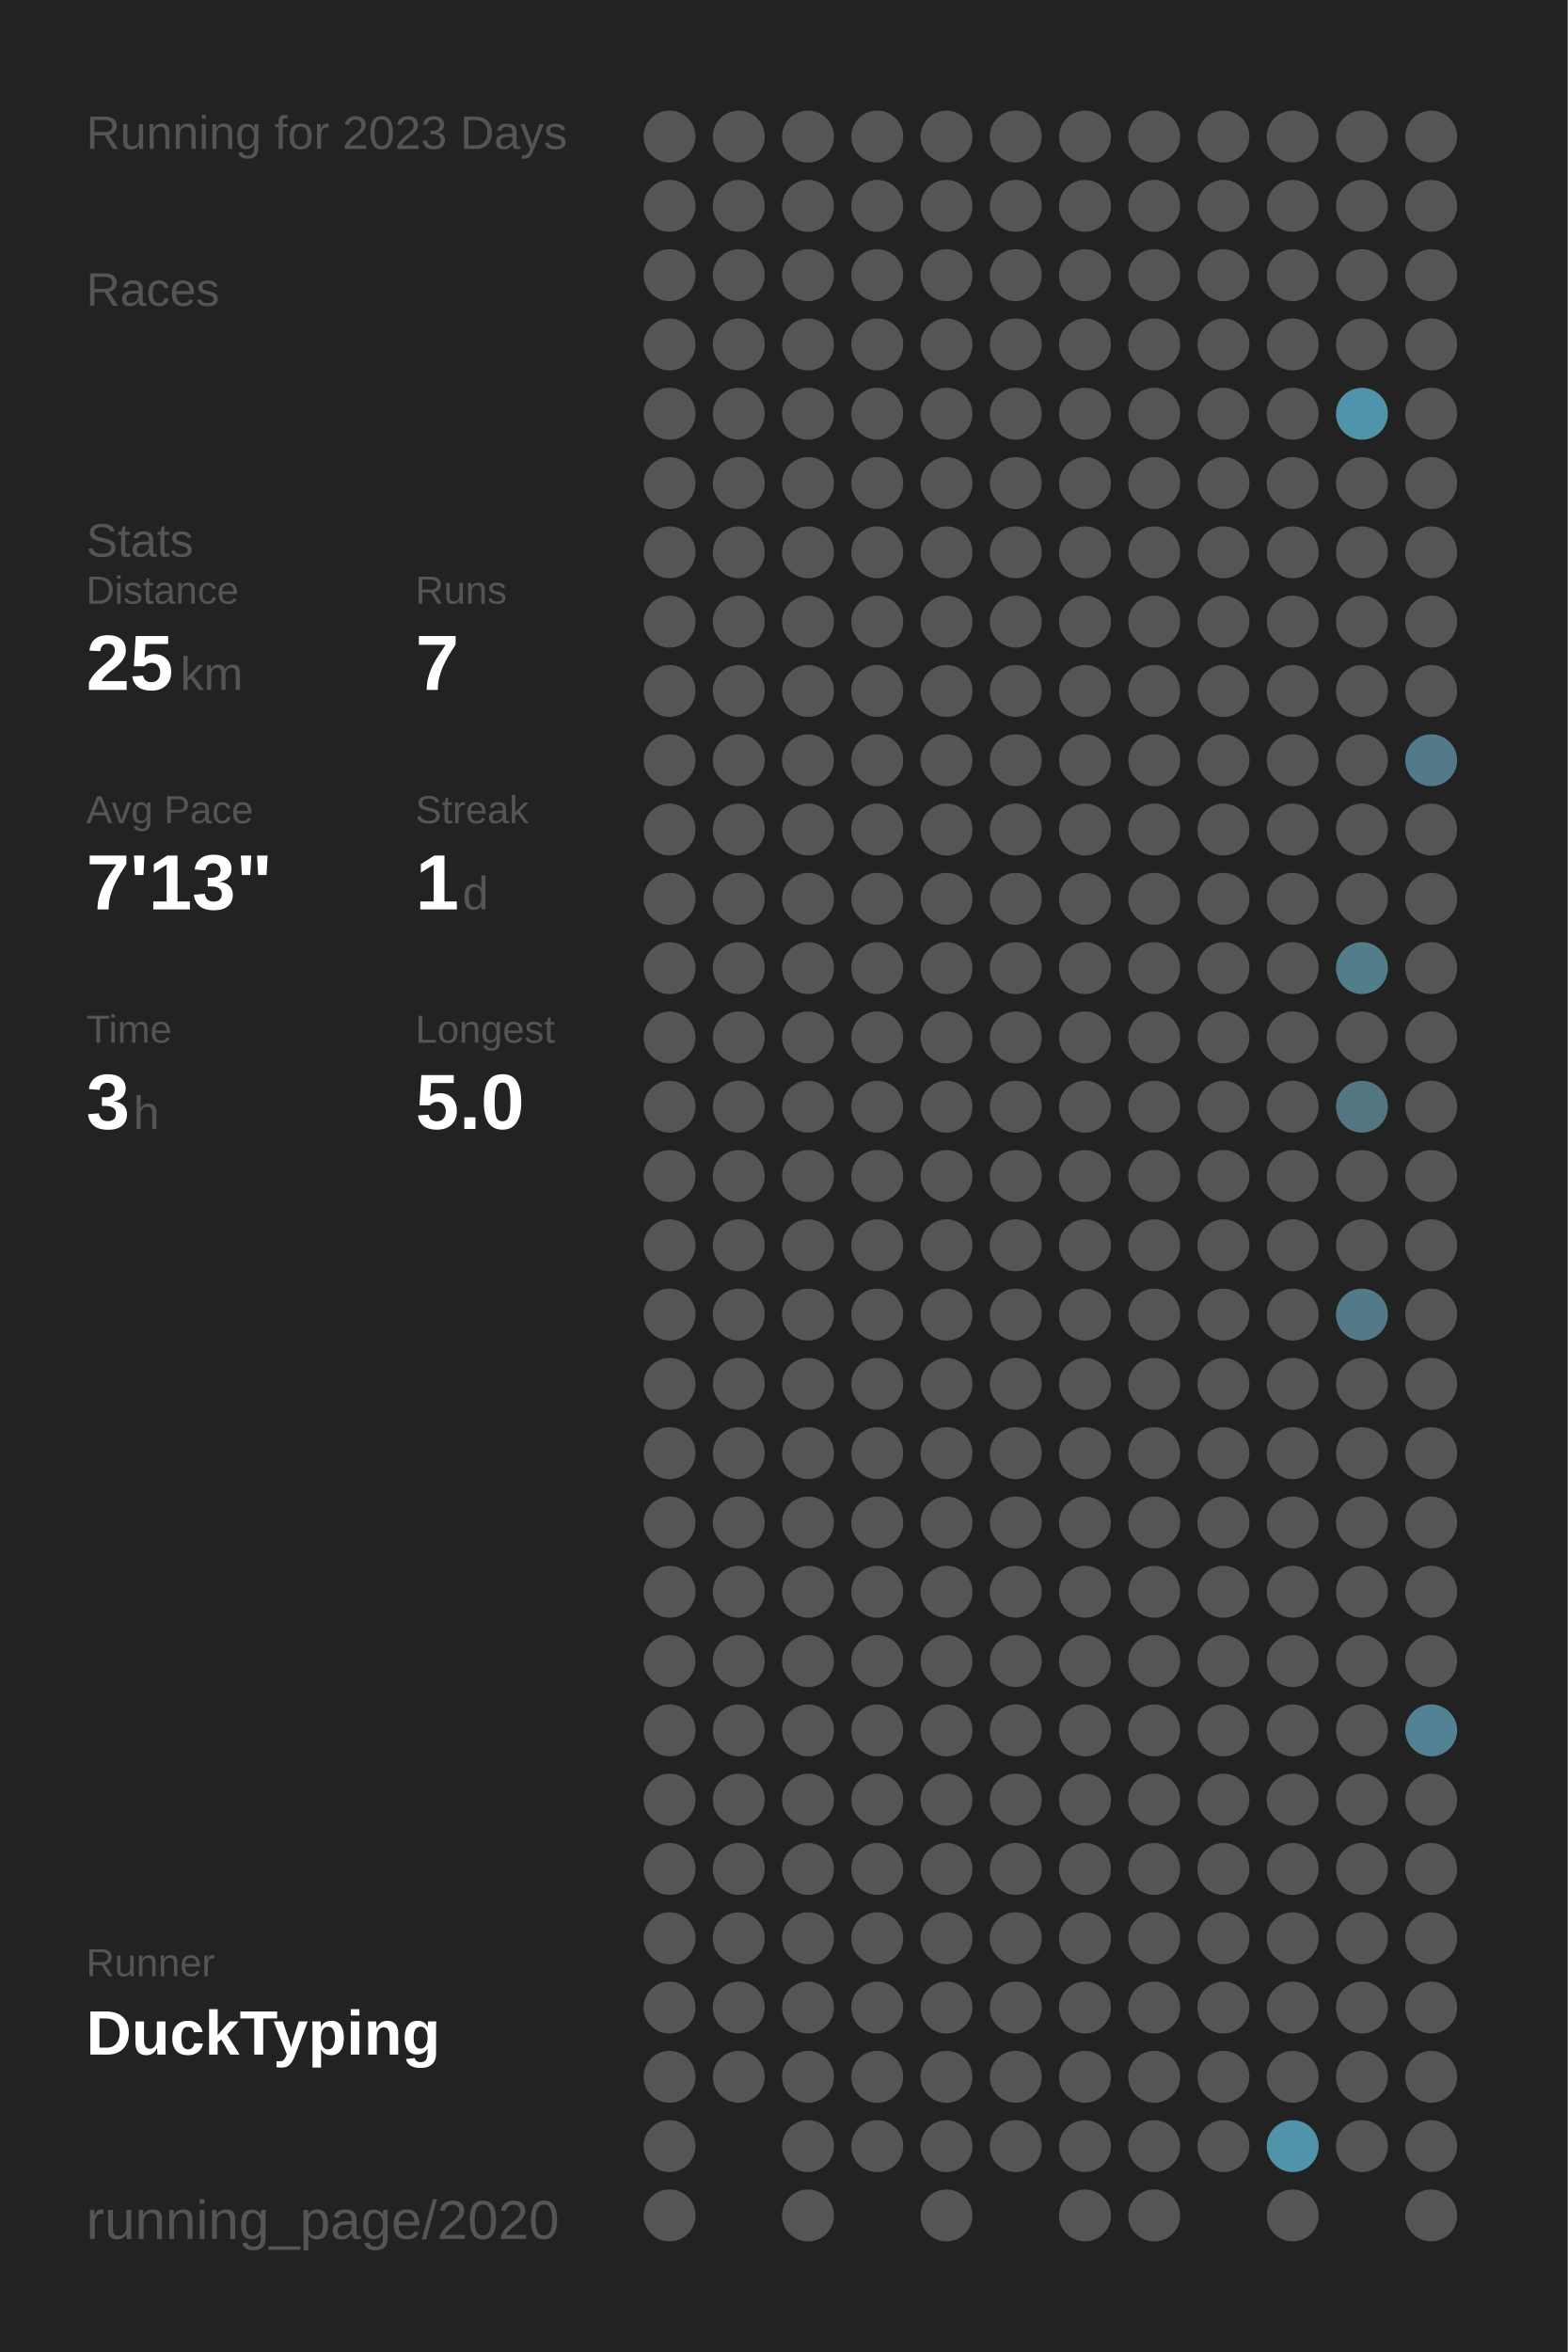
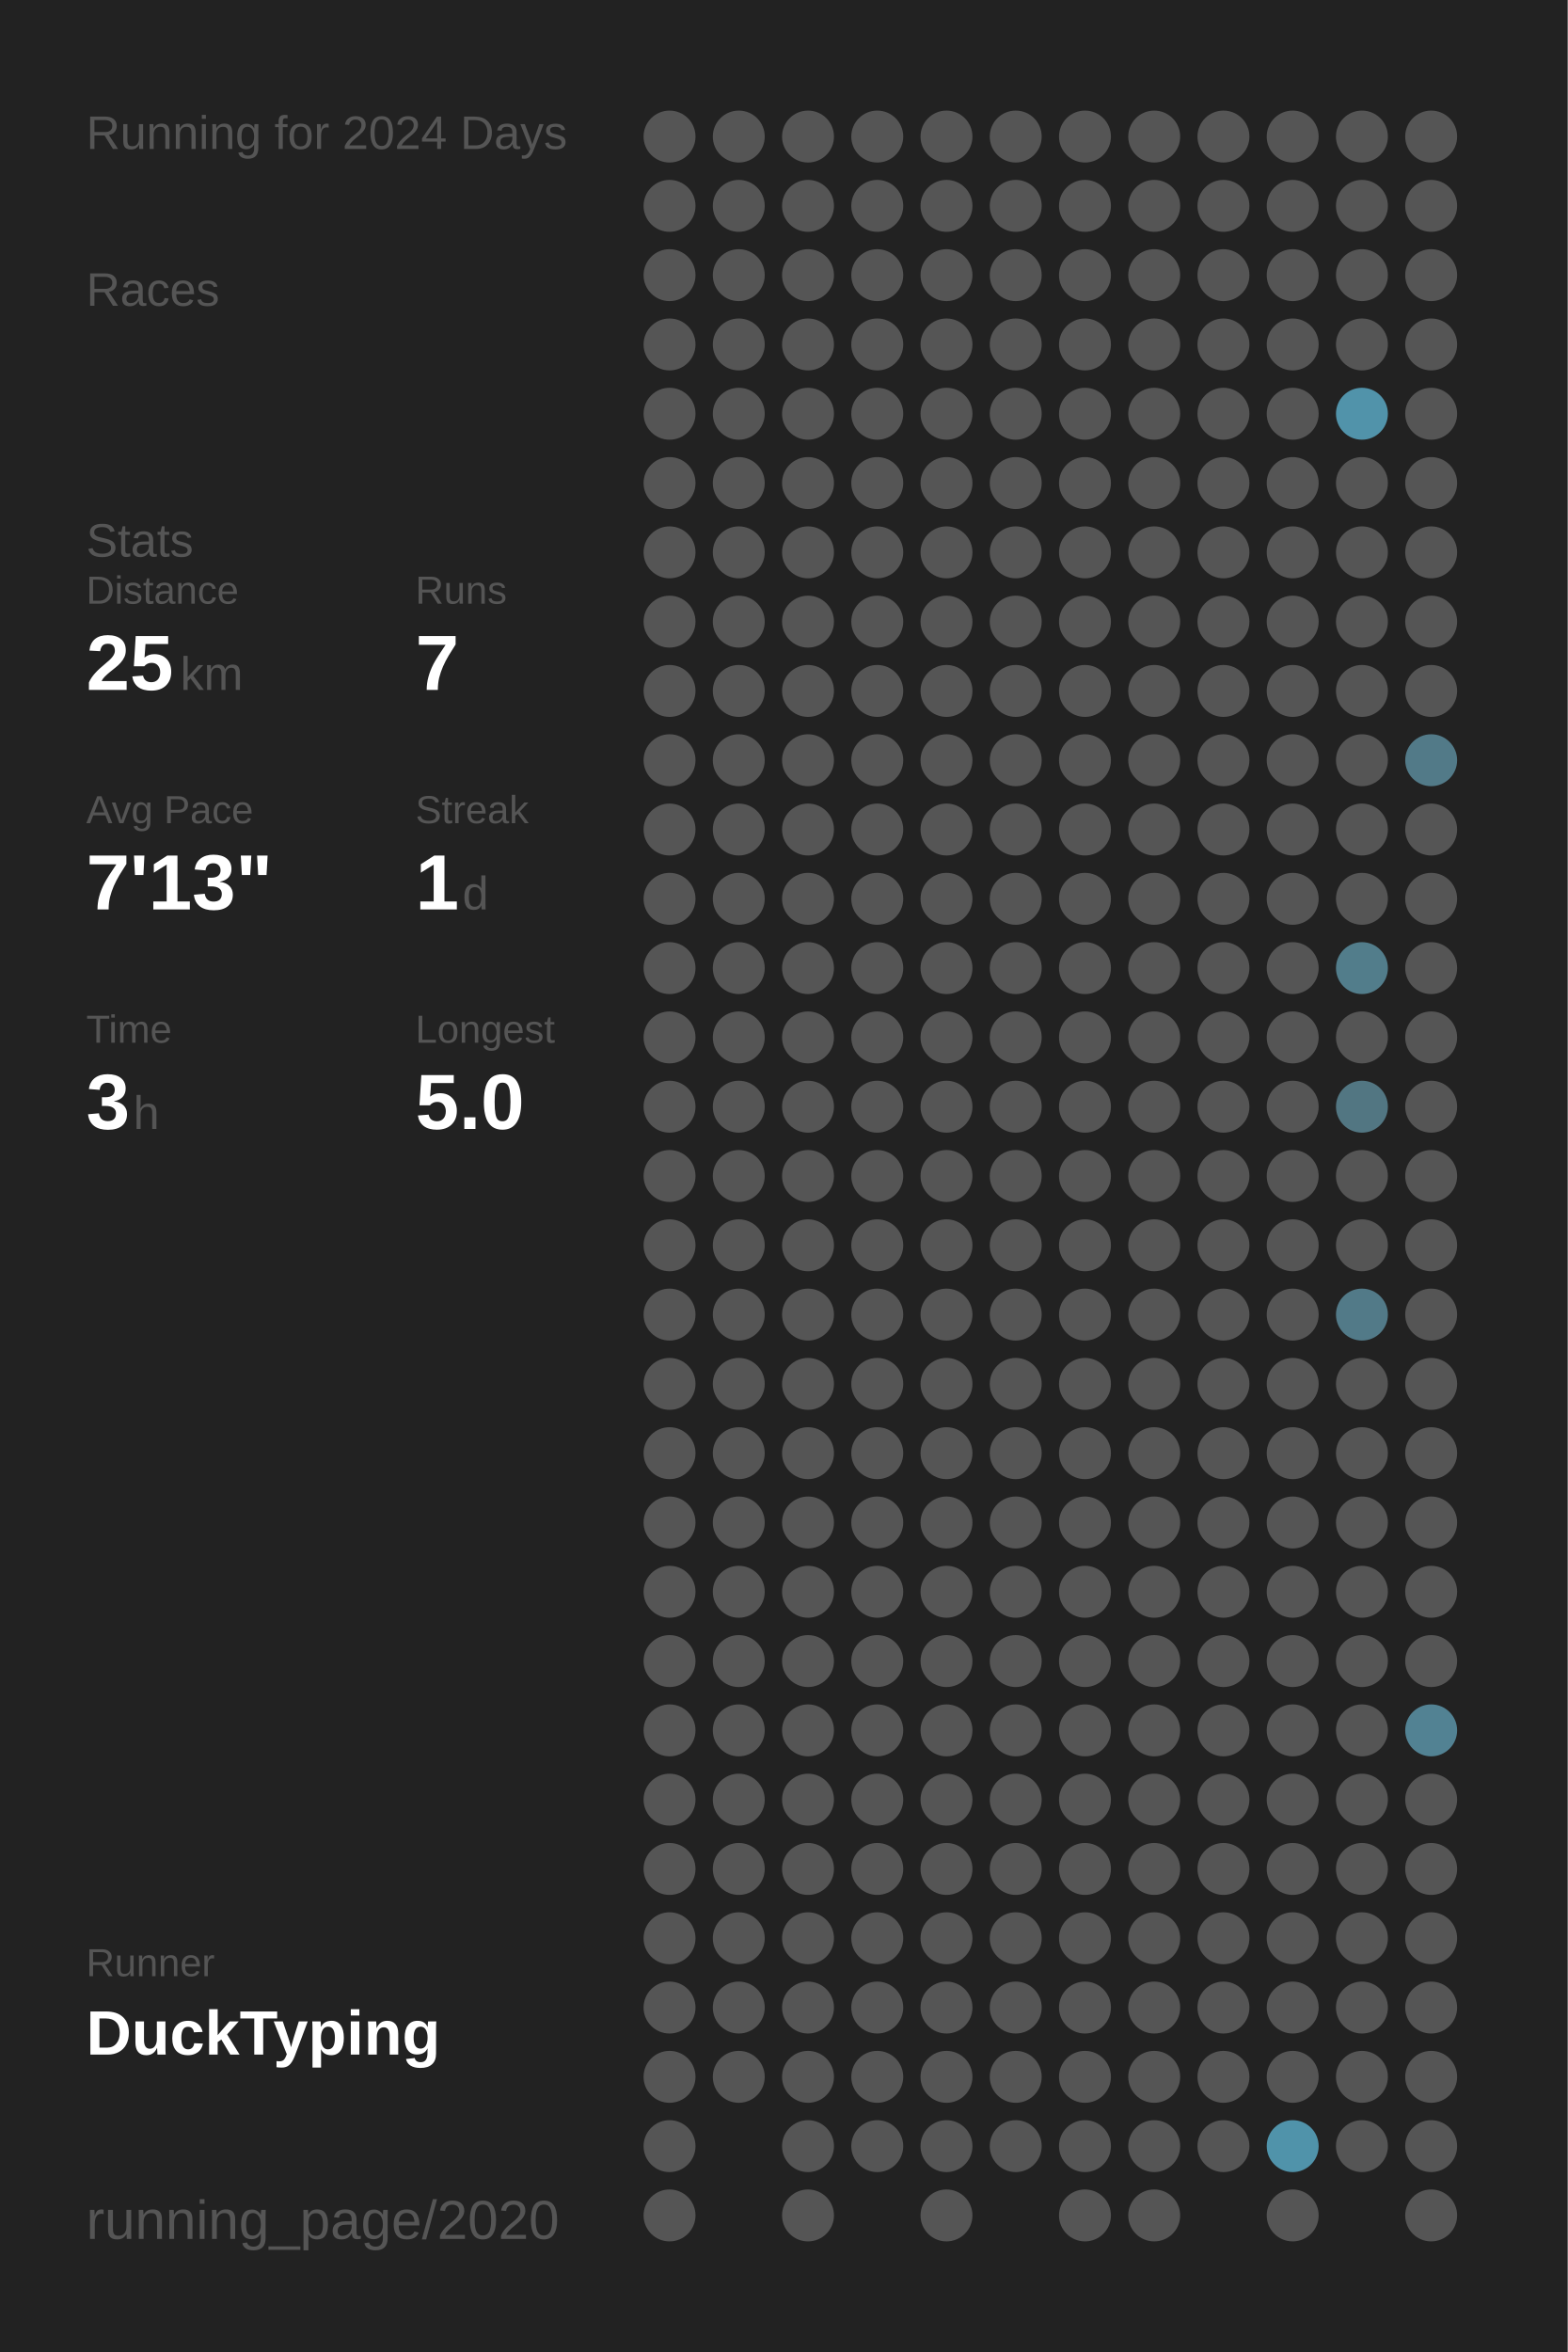
<svg xmlns="http://www.w3.org/2000/svg" baseProfile="full" height="300mm" version="1.1" viewBox="0,0,200,300" width="200mm">
  <defs />
  <rect fill="#222222" height="300" width="200" x="0" y="0" />
-   <text fill="#555555" style="font-size:6px; font-family:Arial;" x="11" y="19">Running for 2023 Days</text>
+   <text fill="#555555" style="font-size:6px; font-family:Arial;" x="11" y="19">Running for 2024 Days</text>
  <text fill="#555555" style="font-size:6px; font-family:Arial;" x="11" y="39">Races</text>
  <text fill="#555555" style="font-size:6px; font-family:Arial;" x="11" y="71">Stats</text>
  <text fill="#555555" style="font-size:5px; font-family:Arial;" x="11" y="77">Distance</text>
  <text fill="#FFFFFF" style="font-size:10px; font-family:Arial; font-weight:bold;" x="11" y="88">25</text>
  <text fill="#555555" style="font-size:6px; font-family:Arial;" x="23" y="88">km</text>
  <text fill="#555555" style="font-size:5px; font-family:Arial;" x="53" y="77">Runs</text>
  <text fill="#FFFFFF" style="font-size:10px; font-family:Arial; font-weight:bold;" x="53" y="88">7</text>
  <text fill="#555555" style="font-size:5px; font-family:Arial;" x="11" y="105">Avg Pace</text>
  <text fill="#FFFFFF" style="font-size:10px; font-family:Arial; font-weight:bold;" x="11" y="116">7'13"</text>
  <text fill="#555555" style="font-size:5px; font-family:Arial;" x="53" y="105">Streak</text>
  <text fill="#FFFFFF" style="font-size:10px; font-family:Arial; font-weight:bold;" x="53" y="116">1</text>
  <text fill="#555555" style="font-size:6px; font-family:Arial;" x="59" y="116">d</text>
  <text fill="#555555" style="font-size:5px; font-family:Arial;" x="11" y="133">Time</text>
  <text fill="#FFFFFF" style="font-size:10px; font-family:Arial; font-weight:bold;" x="11" y="144">3</text>
  <text fill="#555555" style="font-size:6px; font-family:Arial;" x="17" y="144">h</text>
  <text fill="#555555" style="font-size:5px; font-family:Arial;" x="53" y="133">Longest</text>
  <text fill="#FFFFFF" style="font-size:10px; font-family:Arial; font-weight:bold;" x="53" y="144">5.0</text>
  <text fill="#555555" style="font-size:5px; font-family:Arial;" x="11" y="252.065">Runner</text>
  <text fill="#FFFFFF" style="font-size:8px; font-family:Arial; font-weight:bold;" x="11" y="262.065">DuckTyping</text>
  <text fill="#555555" style="font-size:7px; font-family:Arial;" x="11" y="285.581">running_page/2020</text>
  <circle cx="85.417" cy="17.419" fill="#555555" r="3.312" />
  <circle cx="85.417" cy="26.258" fill="#555555" r="3.312" />
  <circle cx="85.417" cy="35.097" fill="#555555" r="3.312" />
  <circle cx="85.417" cy="43.935" fill="#555555" r="3.312" />
  <circle cx="85.417" cy="52.774" fill="#555555" r="3.312" />
  <circle cx="85.417" cy="61.613" fill="#555555" r="3.312" />
  <circle cx="85.417" cy="70.452" fill="#555555" r="3.312" />
  <circle cx="85.417" cy="79.29" fill="#555555" r="3.312" />
  <circle cx="85.417" cy="88.129" fill="#555555" r="3.312" />
  <circle cx="85.417" cy="96.968" fill="#555555" r="3.312" />
  <circle cx="85.417" cy="105.806" fill="#555555" r="3.312" />
  <circle cx="85.417" cy="114.645" fill="#555555" r="3.312" />
  <circle cx="85.417" cy="123.484" fill="#555555" r="3.312" />
  <circle cx="85.417" cy="132.323" fill="#555555" r="3.312" />
  <circle cx="85.417" cy="141.161" fill="#555555" r="3.312" />
  <circle cx="85.417" cy="150" fill="#555555" r="3.312" />
  <circle cx="85.417" cy="158.839" fill="#555555" r="3.312" />
  <circle cx="85.417" cy="167.677" fill="#555555" r="3.312" />
  <circle cx="85.417" cy="176.516" fill="#555555" r="3.312" />
  <circle cx="85.417" cy="185.355" fill="#555555" r="3.312" />
  <circle cx="85.417" cy="194.194" fill="#555555" r="3.312" />
  <circle cx="85.417" cy="203.032" fill="#555555" r="3.312" />
  <circle cx="85.417" cy="211.871" fill="#555555" r="3.312" />
  <circle cx="85.417" cy="220.71" fill="#555555" r="3.312" />
  <circle cx="85.417" cy="229.548" fill="#555555" r="3.312" />
  <circle cx="85.417" cy="238.387" fill="#555555" r="3.312" />
  <circle cx="85.417" cy="247.226" fill="#555555" r="3.312" />
  <circle cx="85.417" cy="256.065" fill="#555555" r="3.312" />
  <circle cx="85.417" cy="264.903" fill="#555555" r="3.312" />
  <circle cx="85.417" cy="273.742" fill="#555555" r="3.312" />
  <circle cx="85.417" cy="282.581" fill="#555555" r="3.312" />
  <circle cx="94.25" cy="17.419" fill="#555555" r="3.312" />
  <circle cx="94.25" cy="26.258" fill="#555555" r="3.312" />
  <circle cx="94.25" cy="35.097" fill="#555555" r="3.312" />
  <circle cx="94.25" cy="43.935" fill="#555555" r="3.312" />
  <circle cx="94.25" cy="52.774" fill="#555555" r="3.312" />
  <circle cx="94.25" cy="61.613" fill="#555555" r="3.312" />
  <circle cx="94.25" cy="70.452" fill="#555555" r="3.312" />
  <circle cx="94.25" cy="79.29" fill="#555555" r="3.312" />
  <circle cx="94.25" cy="88.129" fill="#555555" r="3.312" />
  <circle cx="94.25" cy="96.968" fill="#555555" r="3.312" />
  <circle cx="94.25" cy="105.806" fill="#555555" r="3.312" />
  <circle cx="94.25" cy="114.645" fill="#555555" r="3.312" />
  <circle cx="94.25" cy="123.484" fill="#555555" r="3.312" />
  <circle cx="94.25" cy="132.323" fill="#555555" r="3.312" />
  <circle cx="94.25" cy="141.161" fill="#555555" r="3.312" />
  <circle cx="94.25" cy="150" fill="#555555" r="3.312" />
  <circle cx="94.25" cy="158.839" fill="#555555" r="3.312" />
  <circle cx="94.25" cy="167.677" fill="#555555" r="3.312" />
  <circle cx="94.25" cy="176.516" fill="#555555" r="3.312" />
  <circle cx="94.25" cy="185.355" fill="#555555" r="3.312" />
  <circle cx="94.25" cy="194.194" fill="#555555" r="3.312" />
  <circle cx="94.25" cy="203.032" fill="#555555" r="3.312" />
  <circle cx="94.25" cy="211.871" fill="#555555" r="3.312" />
  <circle cx="94.25" cy="220.71" fill="#555555" r="3.312" />
  <circle cx="94.25" cy="229.548" fill="#555555" r="3.312" />
  <circle cx="94.25" cy="238.387" fill="#555555" r="3.312" />
  <circle cx="94.25" cy="247.226" fill="#555555" r="3.312" />
  <circle cx="94.25" cy="256.065" fill="#555555" r="3.312" />
  <circle cx="94.25" cy="264.903" fill="#555555" r="3.312" />
  <circle cx="103.083" cy="17.419" fill="#555555" r="3.312" />
  <circle cx="103.083" cy="26.258" fill="#555555" r="3.312" />
  <circle cx="103.083" cy="35.097" fill="#555555" r="3.312" />
  <circle cx="103.083" cy="43.935" fill="#555555" r="3.312" />
  <circle cx="103.083" cy="52.774" fill="#555555" r="3.312" />
  <circle cx="103.083" cy="61.613" fill="#555555" r="3.312" />
  <circle cx="103.083" cy="70.452" fill="#555555" r="3.312" />
  <circle cx="103.083" cy="79.29" fill="#555555" r="3.312" />
  <circle cx="103.083" cy="88.129" fill="#555555" r="3.312" />
  <circle cx="103.083" cy="96.968" fill="#555555" r="3.312" />
  <circle cx="103.083" cy="105.806" fill="#555555" r="3.312" />
  <circle cx="103.083" cy="114.645" fill="#555555" r="3.312" />
  <circle cx="103.083" cy="123.484" fill="#555555" r="3.312" />
  <circle cx="103.083" cy="132.323" fill="#555555" r="3.312" />
  <circle cx="103.083" cy="141.161" fill="#555555" r="3.312" />
  <circle cx="103.083" cy="150" fill="#555555" r="3.312" />
  <circle cx="103.083" cy="158.839" fill="#555555" r="3.312" />
  <circle cx="103.083" cy="167.677" fill="#555555" r="3.312" />
  <circle cx="103.083" cy="176.516" fill="#555555" r="3.312" />
  <circle cx="103.083" cy="185.355" fill="#555555" r="3.312" />
  <circle cx="103.083" cy="194.194" fill="#555555" r="3.312" />
  <circle cx="103.083" cy="203.032" fill="#555555" r="3.312" />
  <circle cx="103.083" cy="211.871" fill="#555555" r="3.312" />
  <circle cx="103.083" cy="220.71" fill="#555555" r="3.312" />
  <circle cx="103.083" cy="229.548" fill="#555555" r="3.312" />
  <circle cx="103.083" cy="238.387" fill="#555555" r="3.312" />
  <circle cx="103.083" cy="247.226" fill="#555555" r="3.312" />
  <circle cx="103.083" cy="256.065" fill="#555555" r="3.312" />
  <circle cx="103.083" cy="264.903" fill="#555555" r="3.312" />
  <circle cx="103.083" cy="273.742" fill="#555555" r="3.312" />
  <circle cx="103.083" cy="282.581" fill="#555555" r="3.312" />
  <circle cx="111.917" cy="17.419" fill="#555555" r="3.312" />
  <circle cx="111.917" cy="26.258" fill="#555555" r="3.312" />
  <circle cx="111.917" cy="35.097" fill="#555555" r="3.312" />
  <circle cx="111.917" cy="43.935" fill="#555555" r="3.312" />
  <circle cx="111.917" cy="52.774" fill="#555555" r="3.312" />
  <circle cx="111.917" cy="61.613" fill="#555555" r="3.312" />
  <circle cx="111.917" cy="70.452" fill="#555555" r="3.312" />
  <circle cx="111.917" cy="79.29" fill="#555555" r="3.312" />
  <circle cx="111.917" cy="88.129" fill="#555555" r="3.312" />
  <circle cx="111.917" cy="96.968" fill="#555555" r="3.312" />
  <circle cx="111.917" cy="105.806" fill="#555555" r="3.312" />
  <circle cx="111.917" cy="114.645" fill="#555555" r="3.312" />
  <circle cx="111.917" cy="123.484" fill="#555555" r="3.312" />
  <circle cx="111.917" cy="132.323" fill="#555555" r="3.312" />
  <circle cx="111.917" cy="141.161" fill="#555555" r="3.312" />
  <circle cx="111.917" cy="150" fill="#555555" r="3.312" />
  <circle cx="111.917" cy="158.839" fill="#555555" r="3.312" />
  <circle cx="111.917" cy="167.677" fill="#555555" r="3.312" />
  <circle cx="111.917" cy="176.516" fill="#555555" r="3.312" />
  <circle cx="111.917" cy="185.355" fill="#555555" r="3.312" />
  <circle cx="111.917" cy="194.194" fill="#555555" r="3.312" />
  <circle cx="111.917" cy="203.032" fill="#555555" r="3.312" />
  <circle cx="111.917" cy="211.871" fill="#555555" r="3.312" />
  <circle cx="111.917" cy="220.71" fill="#555555" r="3.312" />
  <circle cx="111.917" cy="229.548" fill="#555555" r="3.312" />
  <circle cx="111.917" cy="238.387" fill="#555555" r="3.312" />
  <circle cx="111.917" cy="247.226" fill="#555555" r="3.312" />
  <circle cx="111.917" cy="256.065" fill="#555555" r="3.312" />
  <circle cx="111.917" cy="264.903" fill="#555555" r="3.312" />
  <circle cx="111.917" cy="273.742" fill="#555555" r="3.312" />
  <circle cx="120.75" cy="17.419" fill="#555555" r="3.312" />
  <circle cx="120.75" cy="26.258" fill="#555555" r="3.312" />
  <circle cx="120.75" cy="35.097" fill="#555555" r="3.312" />
  <circle cx="120.75" cy="43.935" fill="#555555" r="3.312" />
  <circle cx="120.75" cy="52.774" fill="#555555" r="3.312" />
  <circle cx="120.75" cy="61.613" fill="#555555" r="3.312" />
  <circle cx="120.75" cy="70.452" fill="#555555" r="3.312" />
  <circle cx="120.75" cy="79.29" fill="#555555" r="3.312" />
  <circle cx="120.75" cy="88.129" fill="#555555" r="3.312" />
  <circle cx="120.75" cy="96.968" fill="#555555" r="3.312" />
  <circle cx="120.75" cy="105.806" fill="#555555" r="3.312" />
  <circle cx="120.75" cy="114.645" fill="#555555" r="3.312" />
  <circle cx="120.75" cy="123.484" fill="#555555" r="3.312" />
  <circle cx="120.75" cy="132.323" fill="#555555" r="3.312" />
  <circle cx="120.75" cy="141.161" fill="#555555" r="3.312" />
  <circle cx="120.75" cy="150" fill="#555555" r="3.312" />
  <circle cx="120.75" cy="158.839" fill="#555555" r="3.312" />
  <circle cx="120.75" cy="167.677" fill="#555555" r="3.312" />
  <circle cx="120.75" cy="176.516" fill="#555555" r="3.312" />
  <circle cx="120.75" cy="185.355" fill="#555555" r="3.312" />
  <circle cx="120.75" cy="194.194" fill="#555555" r="3.312" />
  <circle cx="120.75" cy="203.032" fill="#555555" r="3.312" />
  <circle cx="120.75" cy="211.871" fill="#555555" r="3.312" />
  <circle cx="120.75" cy="220.71" fill="#555555" r="3.312" />
  <circle cx="120.75" cy="229.548" fill="#555555" r="3.312" />
  <circle cx="120.75" cy="238.387" fill="#555555" r="3.312" />
  <circle cx="120.75" cy="247.226" fill="#555555" r="3.312" />
  <circle cx="120.75" cy="256.065" fill="#555555" r="3.312" />
  <circle cx="120.75" cy="264.903" fill="#555555" r="3.312" />
  <circle cx="120.75" cy="273.742" fill="#555555" r="3.312" />
  <circle cx="120.75" cy="282.581" fill="#555555" r="3.312" />
  <circle cx="129.583" cy="17.419" fill="#555555" r="3.312" />
  <circle cx="129.583" cy="26.258" fill="#555555" r="3.312" />
  <circle cx="129.583" cy="35.097" fill="#555555" r="3.312" />
  <circle cx="129.583" cy="43.935" fill="#555555" r="3.312" />
  <circle cx="129.583" cy="52.774" fill="#555555" r="3.312" />
  <circle cx="129.583" cy="61.613" fill="#555555" r="3.312" />
  <circle cx="129.583" cy="70.452" fill="#555555" r="3.312" />
  <circle cx="129.583" cy="79.29" fill="#555555" r="3.312" />
  <circle cx="129.583" cy="88.129" fill="#555555" r="3.312" />
  <circle cx="129.583" cy="96.968" fill="#555555" r="3.312" />
  <circle cx="129.583" cy="105.806" fill="#555555" r="3.312" />
  <circle cx="129.583" cy="114.645" fill="#555555" r="3.312" />
  <circle cx="129.583" cy="123.484" fill="#555555" r="3.312" />
  <circle cx="129.583" cy="132.323" fill="#555555" r="3.312" />
  <circle cx="129.583" cy="141.161" fill="#555555" r="3.312" />
  <circle cx="129.583" cy="150" fill="#555555" r="3.312" />
  <circle cx="129.583" cy="158.839" fill="#555555" r="3.312" />
  <circle cx="129.583" cy="167.677" fill="#555555" r="3.312" />
  <circle cx="129.583" cy="176.516" fill="#555555" r="3.312" />
  <circle cx="129.583" cy="185.355" fill="#555555" r="3.312" />
  <circle cx="129.583" cy="194.194" fill="#555555" r="3.312" />
  <circle cx="129.583" cy="203.032" fill="#555555" r="3.312" />
  <circle cx="129.583" cy="211.871" fill="#555555" r="3.312" />
  <circle cx="129.583" cy="220.71" fill="#555555" r="3.312" />
  <circle cx="129.583" cy="229.548" fill="#555555" r="3.312" />
  <circle cx="129.583" cy="238.387" fill="#555555" r="3.312" />
  <circle cx="129.583" cy="247.226" fill="#555555" r="3.312" />
  <circle cx="129.583" cy="256.065" fill="#555555" r="3.312" />
  <circle cx="129.583" cy="264.903" fill="#555555" r="3.312" />
  <circle cx="129.583" cy="273.742" fill="#555555" r="3.312" />
  <circle cx="138.417" cy="17.419" fill="#555555" r="3.312" />
  <circle cx="138.417" cy="26.258" fill="#555555" r="3.312" />
  <circle cx="138.417" cy="35.097" fill="#555555" r="3.312" />
  <circle cx="138.417" cy="43.935" fill="#555555" r="3.312" />
  <circle cx="138.417" cy="52.774" fill="#555555" r="3.312" />
  <circle cx="138.417" cy="61.613" fill="#555555" r="3.312" />
  <circle cx="138.417" cy="70.452" fill="#555555" r="3.312" />
  <circle cx="138.417" cy="79.29" fill="#555555" r="3.312" />
  <circle cx="138.417" cy="88.129" fill="#555555" r="3.312" />
  <circle cx="138.417" cy="96.968" fill="#555555" r="3.312" />
  <circle cx="138.417" cy="105.806" fill="#555555" r="3.312" />
  <circle cx="138.417" cy="114.645" fill="#555555" r="3.312" />
  <circle cx="138.417" cy="123.484" fill="#555555" r="3.312" />
  <circle cx="138.417" cy="132.323" fill="#555555" r="3.312" />
  <circle cx="138.417" cy="141.161" fill="#555555" r="3.312" />
  <circle cx="138.417" cy="150" fill="#555555" r="3.312" />
  <circle cx="138.417" cy="158.839" fill="#555555" r="3.312" />
  <circle cx="138.417" cy="167.677" fill="#555555" r="3.312" />
  <circle cx="138.417" cy="176.516" fill="#555555" r="3.312" />
  <circle cx="138.417" cy="185.355" fill="#555555" r="3.312" />
  <circle cx="138.417" cy="194.194" fill="#555555" r="3.312" />
  <circle cx="138.417" cy="203.032" fill="#555555" r="3.312" />
  <circle cx="138.417" cy="211.871" fill="#555555" r="3.312" />
  <circle cx="138.417" cy="220.71" fill="#555555" r="3.312" />
  <circle cx="138.417" cy="229.548" fill="#555555" r="3.312" />
  <circle cx="138.417" cy="238.387" fill="#555555" r="3.312" />
  <circle cx="138.417" cy="247.226" fill="#555555" r="3.312" />
  <circle cx="138.417" cy="256.065" fill="#555555" r="3.312" />
  <circle cx="138.417" cy="264.903" fill="#555555" r="3.312" />
  <circle cx="138.417" cy="273.742" fill="#555555" r="3.312" />
  <circle cx="138.417" cy="282.581" fill="#555555" r="3.312" />
  <circle cx="147.25" cy="17.419" fill="#555555" r="3.312" />
  <circle cx="147.25" cy="26.258" fill="#555555" r="3.312" />
  <circle cx="147.25" cy="35.097" fill="#555555" r="3.312" />
  <circle cx="147.25" cy="43.935" fill="#555555" r="3.312" />
  <circle cx="147.25" cy="52.774" fill="#555555" r="3.312" />
  <circle cx="147.25" cy="61.613" fill="#555555" r="3.312" />
  <circle cx="147.25" cy="70.452" fill="#555555" r="3.312" />
  <circle cx="147.25" cy="79.29" fill="#555555" r="3.312" />
  <circle cx="147.25" cy="88.129" fill="#555555" r="3.312" />
  <circle cx="147.25" cy="96.968" fill="#555555" r="3.312" />
  <circle cx="147.25" cy="105.806" fill="#555555" r="3.312" />
  <circle cx="147.25" cy="114.645" fill="#555555" r="3.312" />
  <circle cx="147.25" cy="123.484" fill="#555555" r="3.312" />
  <circle cx="147.25" cy="132.323" fill="#555555" r="3.312" />
  <circle cx="147.25" cy="141.161" fill="#555555" r="3.312" />
  <circle cx="147.25" cy="150" fill="#555555" r="3.312" />
  <circle cx="147.25" cy="158.839" fill="#555555" r="3.312" />
  <circle cx="147.25" cy="167.677" fill="#555555" r="3.312" />
  <circle cx="147.25" cy="176.516" fill="#555555" r="3.312" />
  <circle cx="147.25" cy="185.355" fill="#555555" r="3.312" />
  <circle cx="147.25" cy="194.194" fill="#555555" r="3.312" />
  <circle cx="147.25" cy="203.032" fill="#555555" r="3.312" />
  <circle cx="147.25" cy="211.871" fill="#555555" r="3.312" />
  <circle cx="147.25" cy="220.71" fill="#555555" r="3.312" />
  <circle cx="147.25" cy="229.548" fill="#555555" r="3.312" />
  <circle cx="147.25" cy="238.387" fill="#555555" r="3.312" />
  <circle cx="147.25" cy="247.226" fill="#555555" r="3.312" />
  <circle cx="147.25" cy="256.065" fill="#555555" r="3.312" />
  <circle cx="147.25" cy="264.903" fill="#555555" r="3.312" />
  <circle cx="147.25" cy="273.742" fill="#555555" r="3.312" />
  <circle cx="147.25" cy="282.581" fill="#555555" r="3.312" />
  <circle cx="156.083" cy="17.419" fill="#555555" r="3.312" />
  <circle cx="156.083" cy="26.258" fill="#555555" r="3.312" />
  <circle cx="156.083" cy="35.097" fill="#555555" r="3.312" />
  <circle cx="156.083" cy="43.935" fill="#555555" r="3.312" />
  <circle cx="156.083" cy="52.774" fill="#555555" r="3.312" />
  <circle cx="156.083" cy="61.613" fill="#555555" r="3.312" />
  <circle cx="156.083" cy="70.452" fill="#555555" r="3.312" />
  <circle cx="156.083" cy="79.29" fill="#555555" r="3.312" />
  <circle cx="156.083" cy="88.129" fill="#555555" r="3.312" />
  <circle cx="156.083" cy="96.968" fill="#555555" r="3.312" />
  <circle cx="156.083" cy="105.806" fill="#555555" r="3.312" />
  <circle cx="156.083" cy="114.645" fill="#555555" r="3.312" />
  <circle cx="156.083" cy="123.484" fill="#555555" r="3.312" />
  <circle cx="156.083" cy="132.323" fill="#555555" r="3.312" />
  <circle cx="156.083" cy="141.161" fill="#555555" r="3.312" />
  <circle cx="156.083" cy="150" fill="#555555" r="3.312" />
  <circle cx="156.083" cy="158.839" fill="#555555" r="3.312" />
  <circle cx="156.083" cy="167.677" fill="#555555" r="3.312" />
  <circle cx="156.083" cy="176.516" fill="#555555" r="3.312" />
  <circle cx="156.083" cy="185.355" fill="#555555" r="3.312" />
  <circle cx="156.083" cy="194.194" fill="#555555" r="3.312" />
  <circle cx="156.083" cy="203.032" fill="#555555" r="3.312" />
  <circle cx="156.083" cy="211.871" fill="#555555" r="3.312" />
  <circle cx="156.083" cy="220.71" fill="#555555" r="3.312" />
  <circle cx="156.083" cy="229.548" fill="#555555" r="3.312" />
  <circle cx="156.083" cy="238.387" fill="#555555" r="3.312" />
  <circle cx="156.083" cy="247.226" fill="#555555" r="3.312" />
  <circle cx="156.083" cy="256.065" fill="#555555" r="3.312" />
  <circle cx="156.083" cy="264.903" fill="#555555" r="3.312" />
  <circle cx="156.083" cy="273.742" fill="#555555" r="3.312" />
  <circle cx="164.917" cy="17.419" fill="#555555" r="3.312" />
  <circle cx="164.917" cy="26.258" fill="#555555" r="3.312" />
  <circle cx="164.917" cy="35.097" fill="#555555" r="3.312" />
  <circle cx="164.917" cy="43.935" fill="#555555" r="3.312" />
  <circle cx="164.917" cy="52.774" fill="#555555" r="3.312" />
  <circle cx="164.917" cy="61.613" fill="#555555" r="3.312" />
  <circle cx="164.917" cy="70.452" fill="#555555" r="3.312" />
  <circle cx="164.917" cy="79.29" fill="#555555" r="3.312" />
  <circle cx="164.917" cy="88.129" fill="#555555" r="3.312" />
  <circle cx="164.917" cy="96.968" fill="#555555" r="3.312" />
  <circle cx="164.917" cy="105.806" fill="#555555" r="3.312" />
  <circle cx="164.917" cy="114.645" fill="#555555" r="3.312" />
  <circle cx="164.917" cy="123.484" fill="#555555" r="3.312" />
  <circle cx="164.917" cy="132.323" fill="#555555" r="3.312" />
  <circle cx="164.917" cy="141.161" fill="#555555" r="3.312" />
  <circle cx="164.917" cy="150" fill="#555555" r="3.312" />
  <circle cx="164.917" cy="158.839" fill="#555555" r="3.312" />
  <circle cx="164.917" cy="167.677" fill="#555555" r="3.312" />
  <circle cx="164.917" cy="176.516" fill="#555555" r="3.312" />
  <circle cx="164.917" cy="185.355" fill="#555555" r="3.312" />
  <circle cx="164.917" cy="194.194" fill="#555555" r="3.312" />
  <circle cx="164.917" cy="203.032" fill="#555555" r="3.312" />
  <circle cx="164.917" cy="211.871" fill="#555555" r="3.312" />
  <circle cx="164.917" cy="220.71" fill="#555555" r="3.312" />
  <circle cx="164.917" cy="229.548" fill="#555555" r="3.312" />
  <circle cx="164.917" cy="238.387" fill="#555555" r="3.312" />
  <circle cx="164.917" cy="247.226" fill="#555555" r="3.312" />
  <circle cx="164.917" cy="256.065" fill="#555555" r="3.312" />
  <circle cx="164.917" cy="264.903" fill="#555555" r="3.312" />
  <circle cx="164.917" cy="273.742" fill="#5093aa" r="3.312" />
  <circle cx="164.917" cy="282.581" fill="#555555" r="3.312" />
  <circle cx="173.75" cy="17.419" fill="#555555" r="3.312" />
  <circle cx="173.75" cy="26.258" fill="#555555" r="3.312" />
  <circle cx="173.75" cy="35.097" fill="#555555" r="3.312" />
  <circle cx="173.75" cy="43.935" fill="#555555" r="3.312" />
  <circle cx="173.75" cy="52.774" fill="#5193aa" r="3.312" />
  <circle cx="173.75" cy="61.613" fill="#555555" r="3.312" />
  <circle cx="173.75" cy="70.452" fill="#555555" r="3.312" />
  <circle cx="173.75" cy="79.29" fill="#555555" r="3.312" />
  <circle cx="173.75" cy="88.129" fill="#555555" r="3.312" />
  <circle cx="173.75" cy="96.968" fill="#555555" r="3.312" />
  <circle cx="173.75" cy="105.806" fill="#555555" r="3.312" />
  <circle cx="173.75" cy="114.645" fill="#555555" r="3.312" />
  <circle cx="173.75" cy="123.484" fill="#527d8b" r="3.312" />
  <circle cx="173.75" cy="132.323" fill="#555555" r="3.312" />
  <circle cx="173.75" cy="141.161" fill="#527682" r="3.312" />
  <circle cx="173.75" cy="150" fill="#555555" r="3.312" />
  <circle cx="173.75" cy="158.839" fill="#555555" r="3.312" />
  <circle cx="173.75" cy="167.677" fill="#527a88" r="3.312" />
  <circle cx="173.75" cy="176.516" fill="#555555" r="3.312" />
  <circle cx="173.75" cy="185.355" fill="#555555" r="3.312" />
  <circle cx="173.75" cy="194.194" fill="#555555" r="3.312" />
  <circle cx="173.75" cy="203.032" fill="#555555" r="3.312" />
  <circle cx="173.75" cy="211.871" fill="#555555" r="3.312" />
  <circle cx="173.75" cy="220.71" fill="#555555" r="3.312" />
  <circle cx="173.75" cy="229.548" fill="#555555" r="3.312" />
  <circle cx="173.75" cy="238.387" fill="#555555" r="3.312" />
  <circle cx="173.75" cy="247.226" fill="#555555" r="3.312" />
  <circle cx="173.75" cy="256.065" fill="#555555" r="3.312" />
  <circle cx="173.75" cy="264.903" fill="#555555" r="3.312" />
  <circle cx="173.75" cy="273.742" fill="#555555" r="3.312" />
  <circle cx="182.583" cy="17.419" fill="#555555" r="3.312" />
  <circle cx="182.583" cy="26.258" fill="#555555" r="3.312" />
  <circle cx="182.583" cy="35.097" fill="#555555" r="3.312" />
  <circle cx="182.583" cy="43.935" fill="#555555" r="3.312" />
  <circle cx="182.583" cy="52.774" fill="#555555" r="3.312" />
  <circle cx="182.583" cy="61.613" fill="#555555" r="3.312" />
  <circle cx="182.583" cy="70.452" fill="#555555" r="3.312" />
  <circle cx="182.583" cy="79.29" fill="#555555" r="3.312" />
  <circle cx="182.583" cy="88.129" fill="#555555" r="3.312" />
  <circle cx="182.583" cy="96.968" fill="#527a88" r="3.312" />
  <circle cx="182.583" cy="105.806" fill="#555555" r="3.312" />
  <circle cx="182.583" cy="114.645" fill="#555555" r="3.312" />
  <circle cx="182.583" cy="123.484" fill="#555555" r="3.312" />
  <circle cx="182.583" cy="132.323" fill="#555555" r="3.312" />
  <circle cx="182.583" cy="141.161" fill="#555555" r="3.312" />
  <circle cx="182.583" cy="150" fill="#555555" r="3.312" />
  <circle cx="182.583" cy="158.839" fill="#555555" r="3.312" />
  <circle cx="182.583" cy="167.677" fill="#555555" r="3.312" />
  <circle cx="182.583" cy="176.516" fill="#555555" r="3.312" />
  <circle cx="182.583" cy="185.355" fill="#555555" r="3.312" />
  <circle cx="182.583" cy="194.194" fill="#555555" r="3.312" />
  <circle cx="182.583" cy="203.032" fill="#555555" r="3.312" />
  <circle cx="182.583" cy="211.871" fill="#555555" r="3.312" />
  <circle cx="182.583" cy="220.71" fill="#528293" r="3.312" />
  <circle cx="182.583" cy="229.548" fill="#555555" r="3.312" />
  <circle cx="182.583" cy="238.387" fill="#555555" r="3.312" />
  <circle cx="182.583" cy="247.226" fill="#555555" r="3.312" />
  <circle cx="182.583" cy="256.065" fill="#555555" r="3.312" />
  <circle cx="182.583" cy="264.903" fill="#555555" r="3.312" />
  <circle cx="182.583" cy="273.742" fill="#555555" r="3.312" />
  <circle cx="182.583" cy="282.581" fill="#555555" r="3.312" />
</svg>
